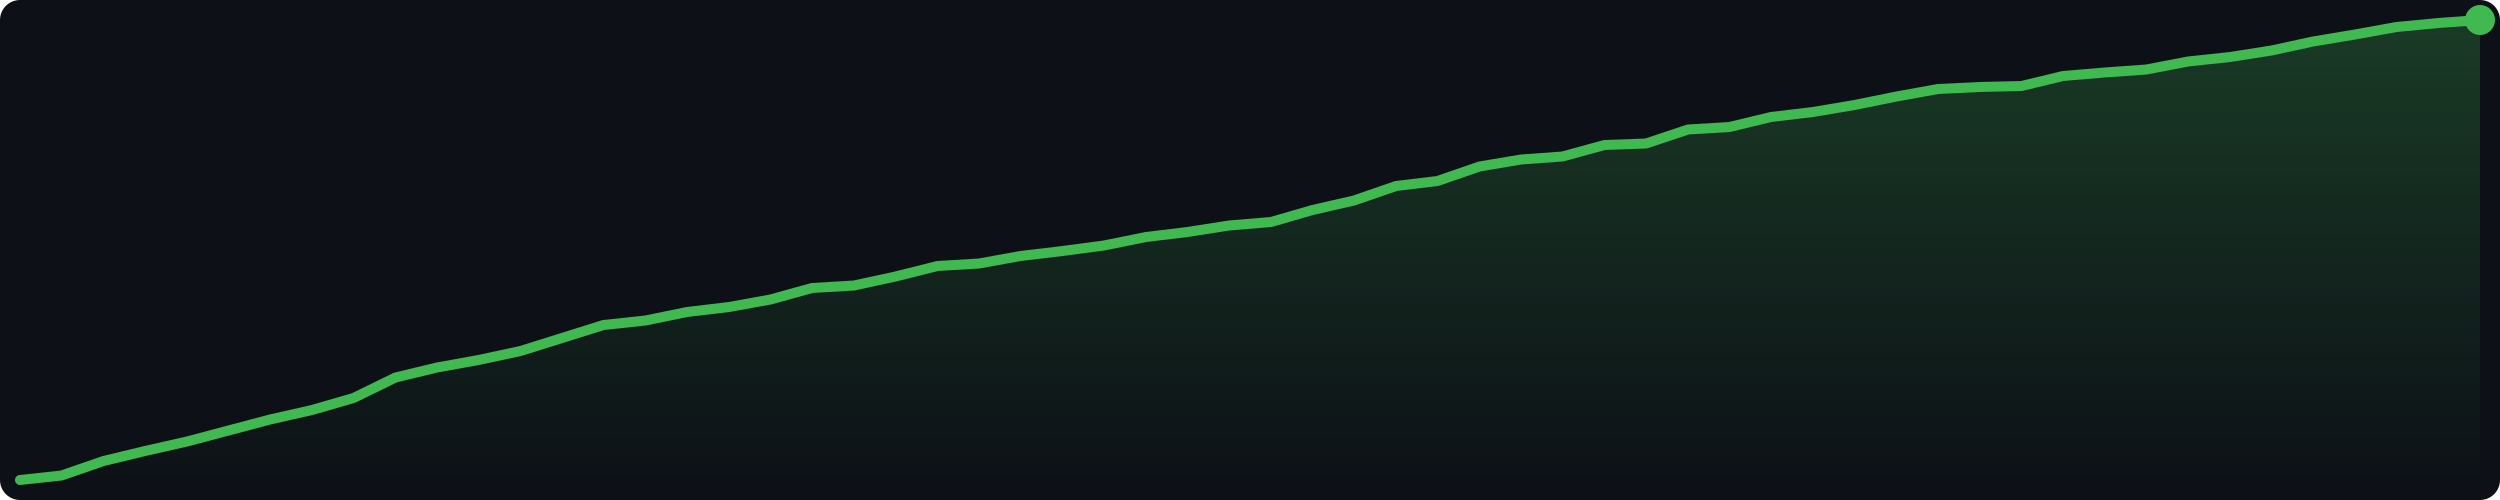
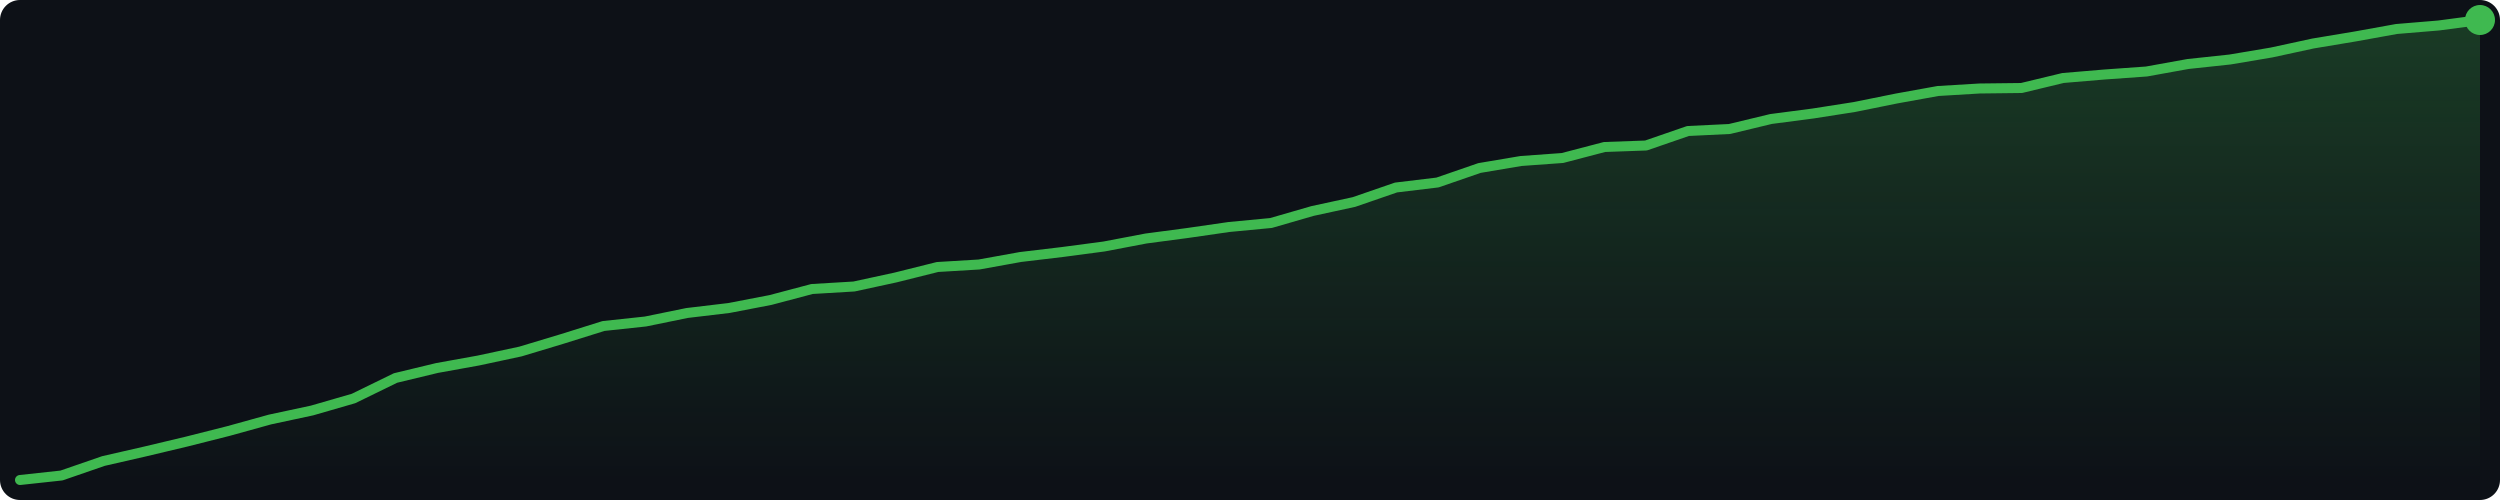
<svg xmlns="http://www.w3.org/2000/svg" width="500" height="100" viewBox="0 0 500 100">
  <defs>
    <linearGradient id="g" x1="0" y1="0" x2="0" y2="1">
      <stop offset="0%" stop-color="#3fb950" stop-opacity="0.25" />
      <stop offset="100%" stop-color="#3fb950" stop-opacity="0.0" />
    </linearGradient>
  </defs>
  <rect width="500" height="100" fill="#0d1117" rx="4" />
-   <polygon points="4.0,96.0 12.3,95.1 20.7,92.2 29.0,90.2 37.4,88.3 45.7,86.1 54.0,83.9 62.4,82.0 70.7,79.6 79.1,75.5 87.4,73.5 95.7,72.0 104.1,70.2 112.4,67.6 120.7,65.0 129.1,64.1 137.4,62.4 145.8,61.4 154.1,59.9 162.4,57.6 170.8,57.1 179.1,55.3 187.5,53.2 195.8,52.7 204.1,51.2 212.5,50.2 220.8,49.1 229.2,47.4 237.5,46.4 245.8,45.1 254.2,44.4 262.5,42.0 270.8,40.1 279.2,37.2 287.5,36.2 295.9,33.3 304.2,31.9 312.5,31.3 320.9,29.0 329.2,28.7 337.6,25.9 345.9,25.4 354.2,23.4 362.6,22.4 370.9,21.0 379.3,19.3 387.6,17.8 395.9,17.4 404.3,17.2 412.6,15.2 420.9,14.5 429.3,13.9 437.6,12.3 446.0,11.4 454.3,10.1 462.6,8.3 471.0,6.9 479.3,5.4 487.7,4.6 496.0,4.0 496.0,96 4.0,96" fill="url(#g)" />
-   <polyline points="4.0,96.0 12.3,95.1 20.7,92.2 29.0,90.2 37.4,88.3 45.7,86.1 54.0,83.9 62.4,82.0 70.7,79.6 79.1,75.5 87.4,73.5 95.7,72.0 104.1,70.2 112.4,67.6 120.7,65.0 129.1,64.1 137.4,62.4 145.8,61.4 154.1,59.9 162.4,57.6 170.8,57.1 179.1,55.3 187.5,53.2 195.8,52.7 204.1,51.2 212.5,50.2 220.8,49.1 229.2,47.4 237.5,46.4 245.8,45.1 254.2,44.4 262.5,42.0 270.8,40.1 279.2,37.2 287.5,36.2 295.9,33.3 304.2,31.9 312.5,31.3 320.9,29.0 329.2,28.7 337.6,25.9 345.9,25.4 354.2,23.4 362.6,22.4 370.9,21.0 379.3,19.3 387.6,17.8 395.9,17.4 404.3,17.2 412.6,15.2 420.9,14.5 429.3,13.9 437.6,12.3 446.0,11.4 454.3,10.1 462.6,8.3 471.0,6.9 479.3,5.4 487.7,4.6 496.0,4.0" fill="none" stroke="#3fb950" stroke-width="2" stroke-linejoin="round" stroke-linecap="round" />
+   <polygon points="4.0,96.0 12.3,95.1 20.7,92.2 29.0,90.3 37.4,88.3 45.7,86.2 54.0,83.9 62.4,82.1 70.7,79.7 79.1,75.6 87.4,73.6 95.7,72.1 104.1,70.3 112.4,67.8 120.7,65.2 129.1,64.3 137.4,62.6 145.8,61.6 154.1,60.0 162.4,57.8 170.8,57.3 179.1,55.5 187.5,53.4 195.8,52.9 204.1,51.4 212.5,50.4 220.8,49.3 229.2,47.7 237.5,46.6 245.8,45.4 254.2,44.6 262.5,42.2 270.8,40.4 279.2,37.5 287.5,36.5 295.9,33.6 304.2,32.2 312.5,31.6 320.9,29.4 329.2,29.1 337.6,26.2 345.9,25.8 354.2,23.8 362.6,22.7 370.9,21.4 379.3,19.7 387.6,18.2 395.9,17.7 404.3,17.6 412.6,15.6 420.9,14.9 429.3,14.3 437.6,12.8 446.0,11.9 454.3,10.5 462.6,8.7 471.0,7.3 479.3,5.8 487.7,5.1 496.0,4.0 496.0,96 4.0,96" fill="url(#g)" />
+   <polyline points="4.0,96.0 12.3,95.1 20.7,92.2 29.0,90.3 37.4,88.3 45.7,86.2 54.0,83.9 62.4,82.1 70.7,79.7 79.1,75.6 87.4,73.6 95.7,72.1 104.1,70.3 112.4,67.8 120.7,65.2 129.1,64.3 137.4,62.6 145.8,61.6 154.1,60.0 162.4,57.8 170.8,57.3 179.1,55.5 187.5,53.4 195.8,52.9 204.1,51.4 212.5,50.4 220.8,49.3 229.2,47.7 237.5,46.6 245.8,45.4 254.2,44.6 262.5,42.2 270.8,40.4 279.2,37.5 287.5,36.5 295.9,33.6 304.2,32.2 312.5,31.6 320.9,29.4 329.2,29.1 337.6,26.2 345.9,25.8 354.2,23.8 362.6,22.7 370.9,21.4 379.3,19.7 387.6,18.2 395.9,17.7 404.3,17.6 412.6,15.6 420.9,14.9 429.3,14.3 437.6,12.8 446.0,11.9 454.3,10.5 462.6,8.7 471.0,7.3 479.3,5.8 487.7,5.1 496.0,4.0" fill="none" stroke="#3fb950" stroke-width="2" stroke-linejoin="round" stroke-linecap="round" />
  <circle cx="496.0" cy="4.0" r="3" fill="#3fb950" />
</svg>
